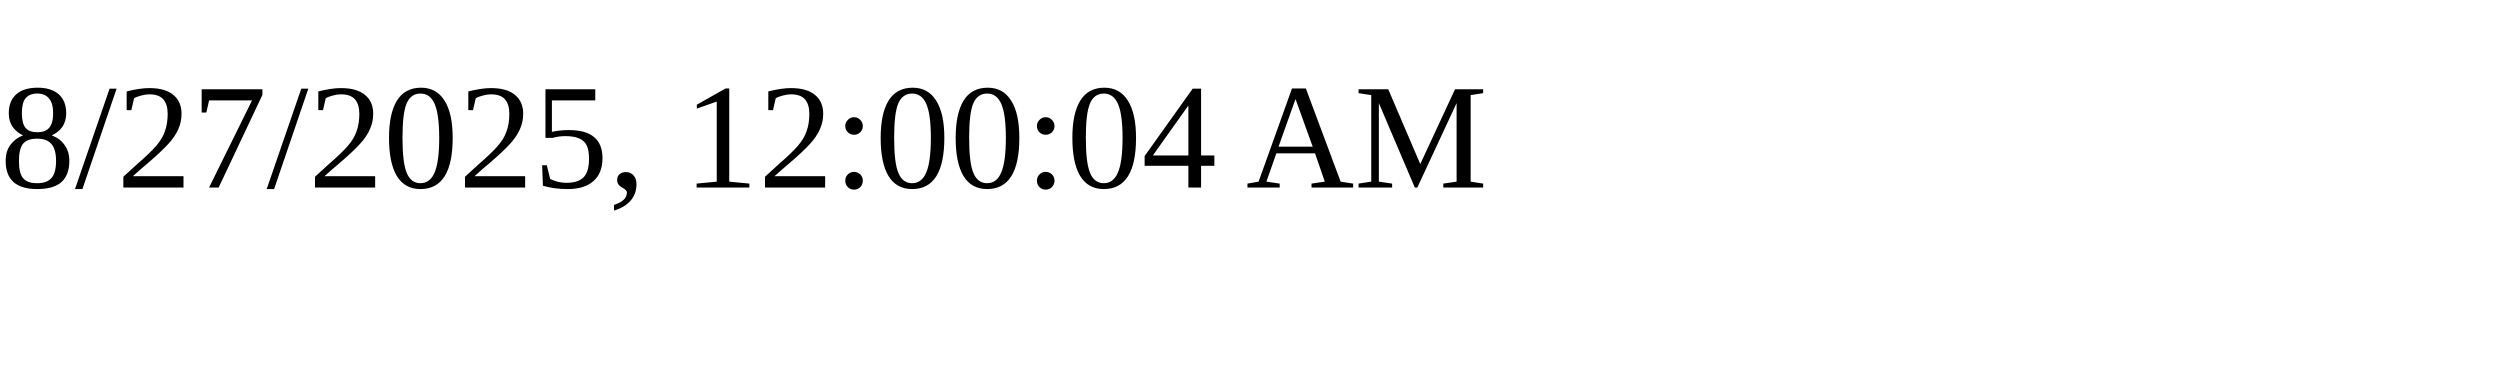
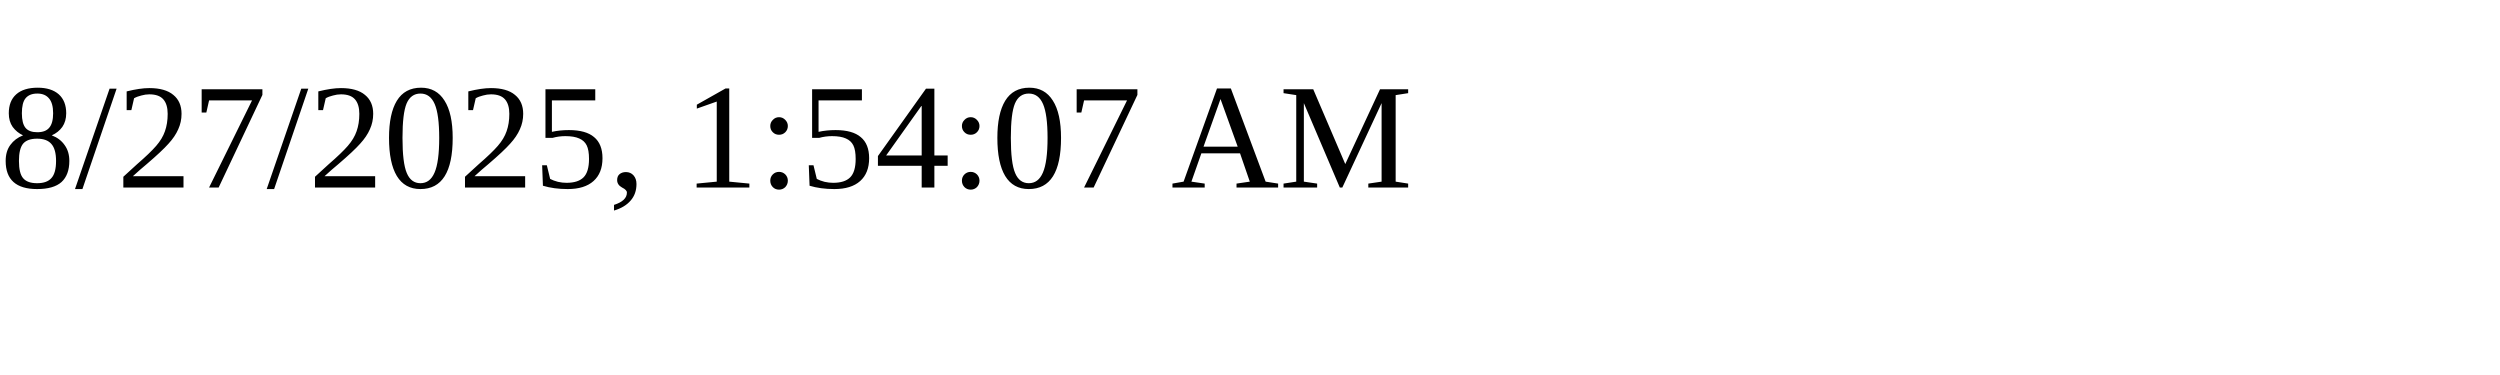
<svg xmlns="http://www.w3.org/2000/svg" height="30" width="200">
-   <text x="0" y="15">8/27/2025, 12:00:04 AM</text>
+   <text x="0" y="15">8/27/2025, 1:54:07 AM</text>
</svg>
